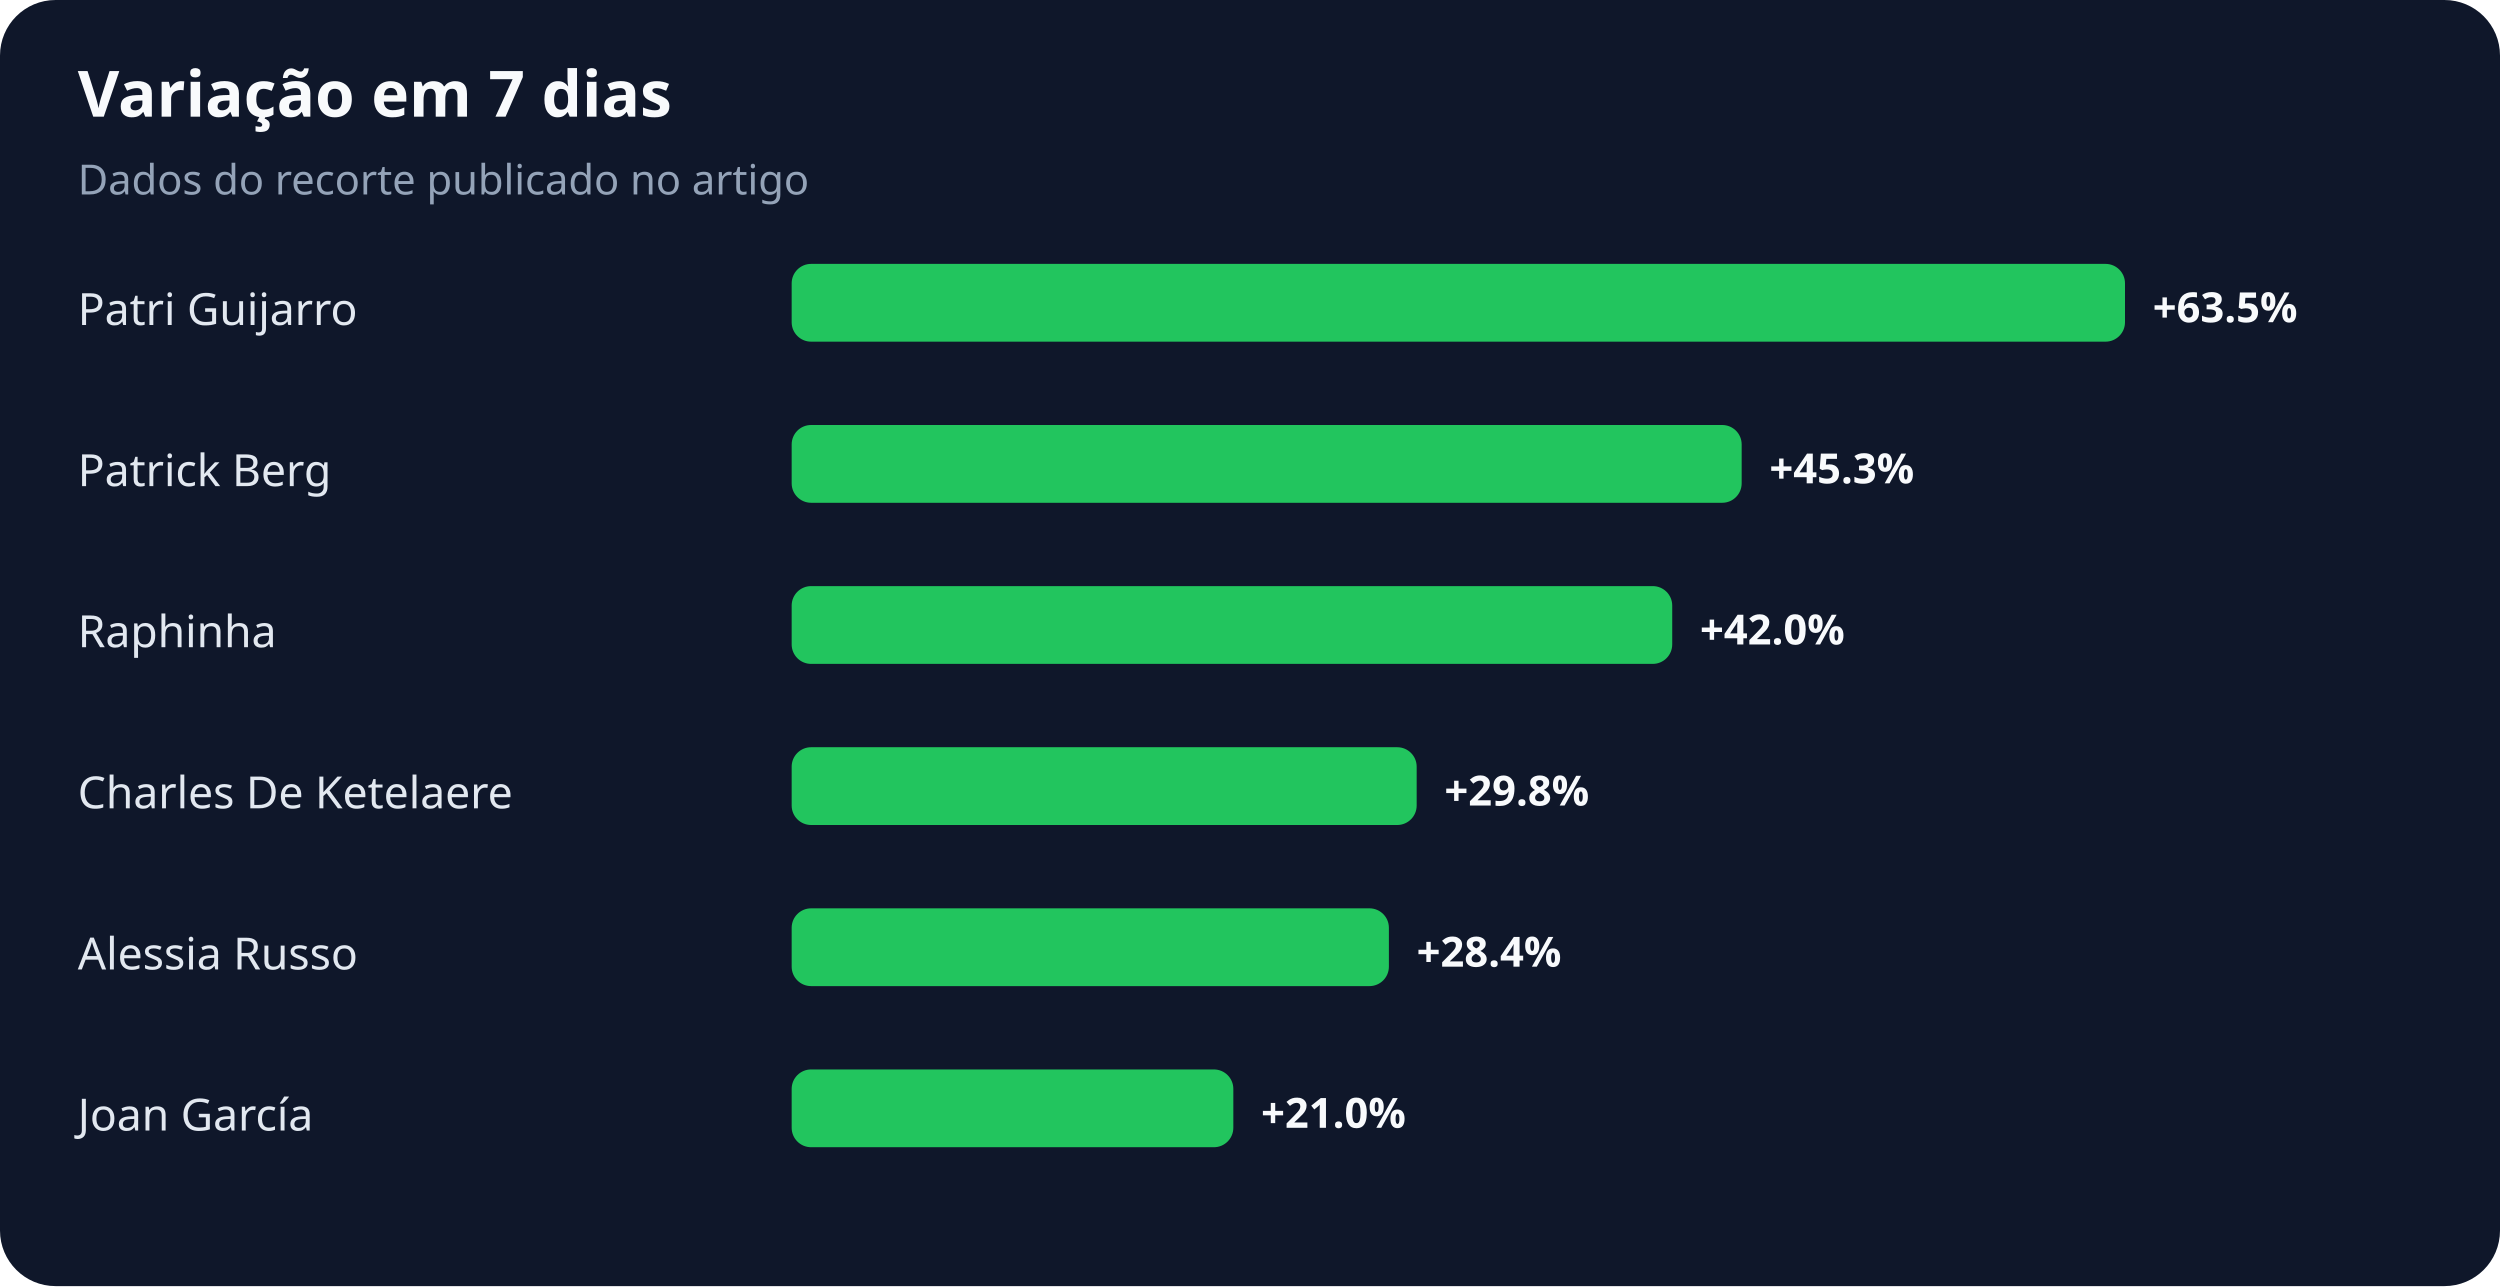
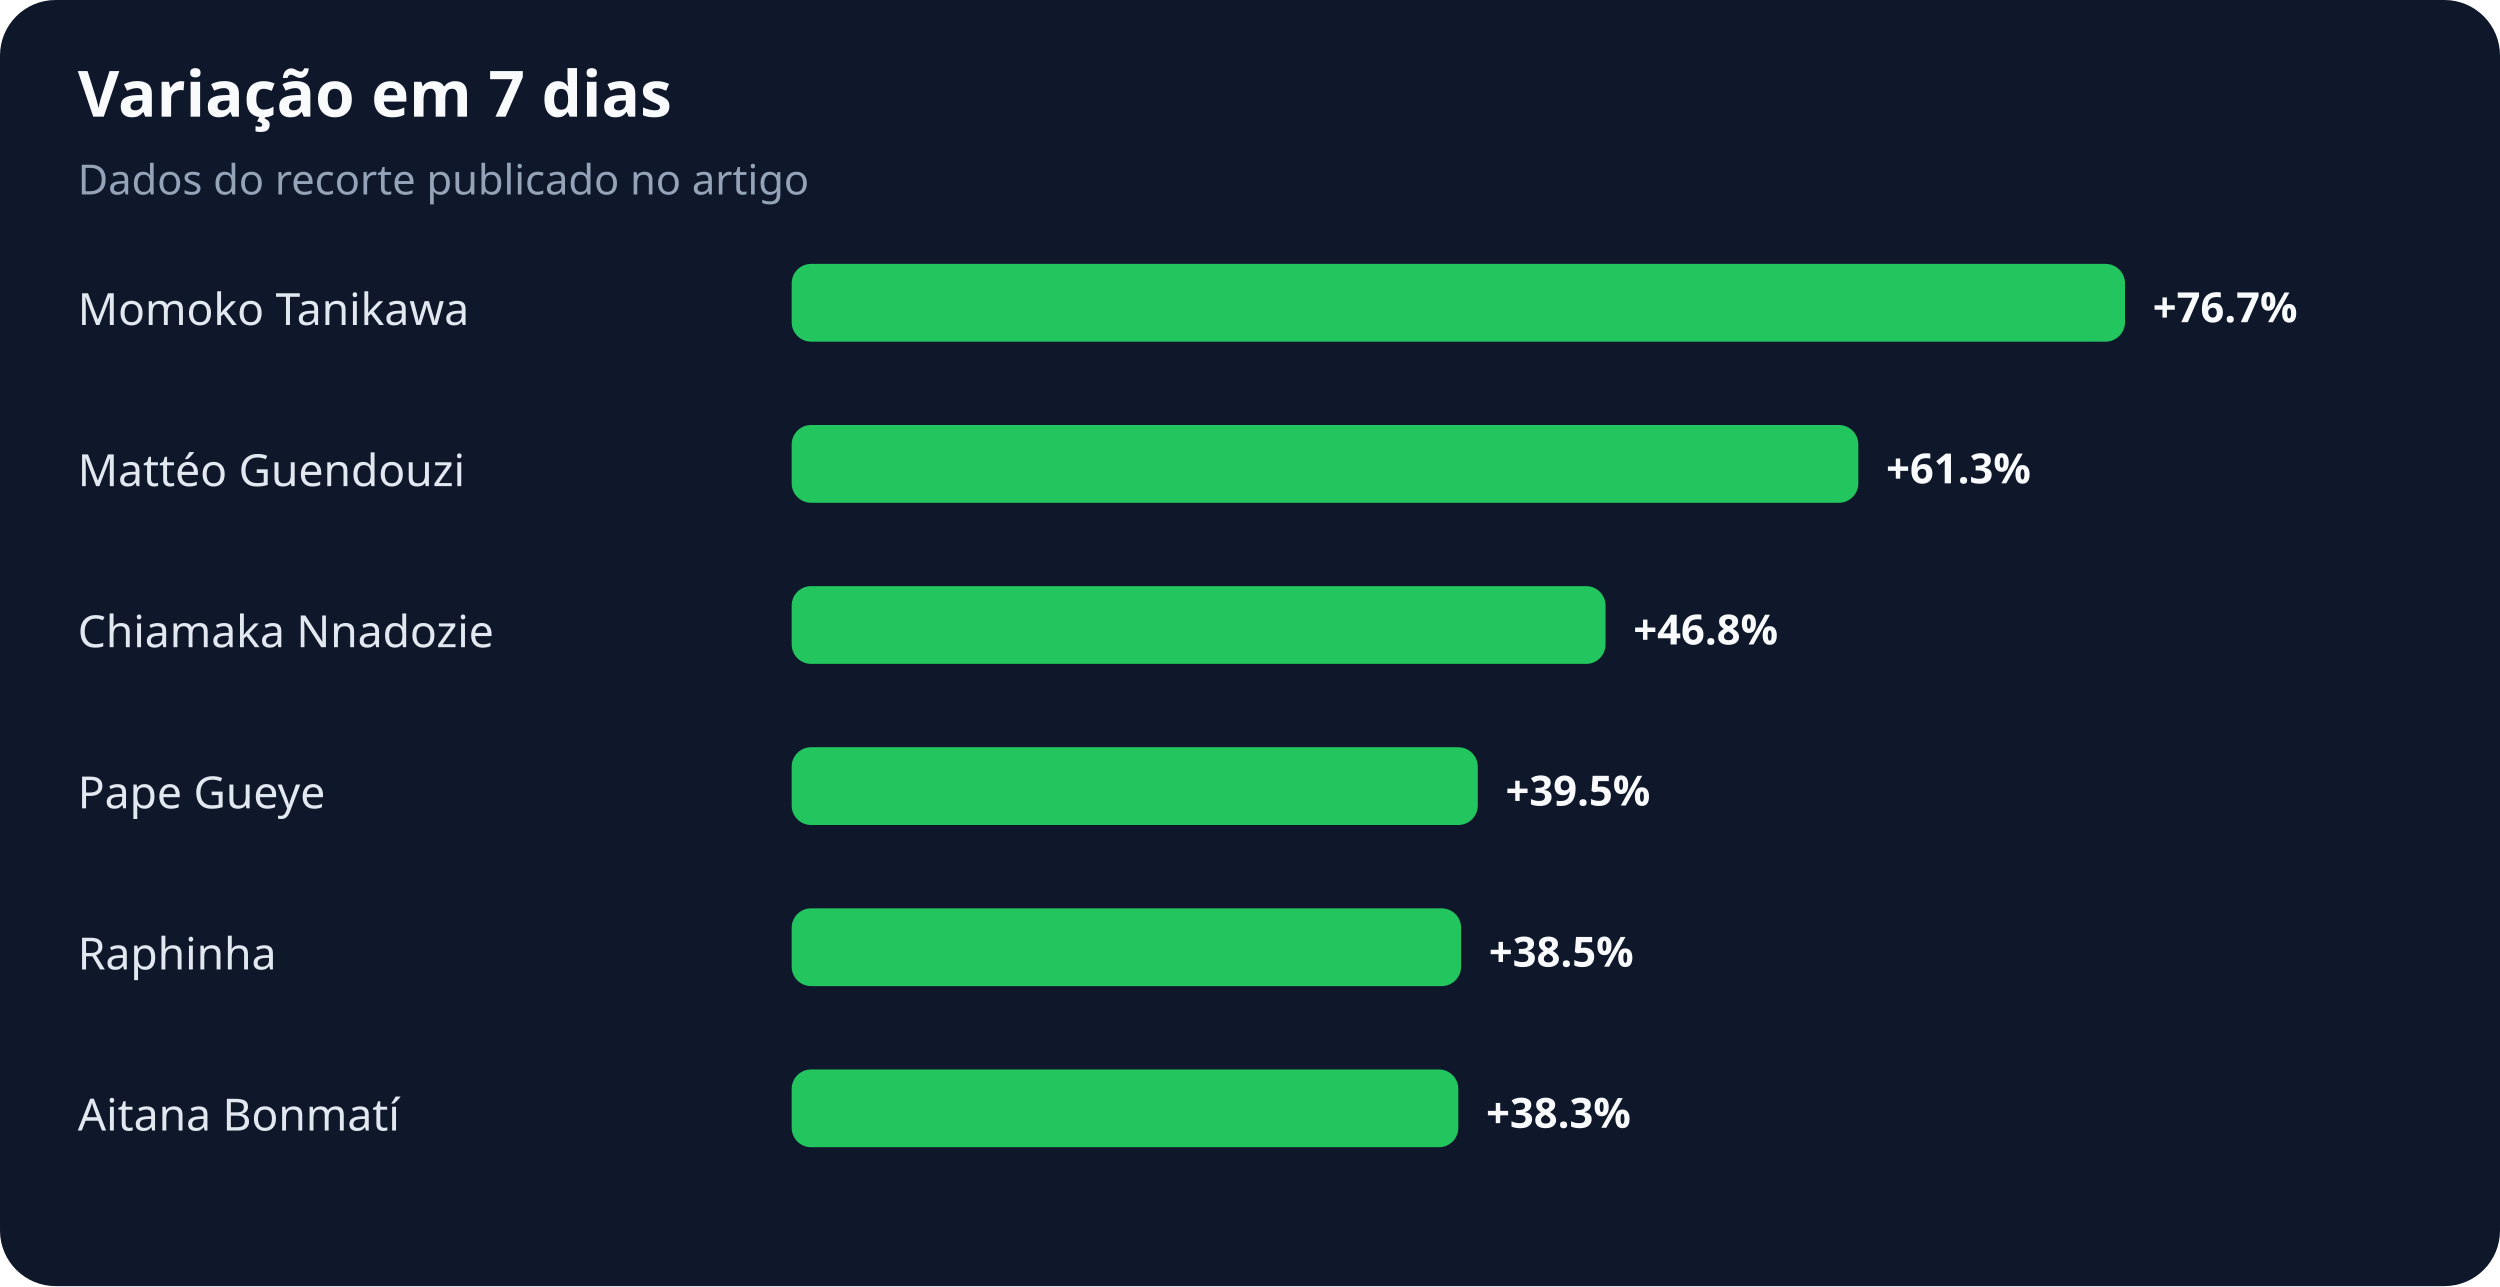
<svg xmlns="http://www.w3.org/2000/svg" width="900" height="463" viewBox="0 0 900 463" role="img" aria-labelledby="title desc">
  <rect width="100%" height="100%" rx="20" fill="#0f172a" />
  <text x="28" y="42" fill="#f8fafc" font-family="system-ui,sans-serif" font-size="23" font-weight="700">Variação em 7 dias</text>
  <text x="28" y="70" fill="#94a3b8" font-family="system-ui,sans-serif" font-size="15">Dados do recorte publicado no artigo</text>
-   <text x="28" y="117" fill="#e2e8f0" font-family="system-ui,sans-serif" font-size="16">Patri Guijarro</text>
+   <text x="28" y="117" fill="#e2e8f0" font-family="system-ui,sans-serif" font-size="16">Momoko Tanikawa</text>
  <rect x="285" y="95" width="480" height="28" rx="7" fill="#22c55e" />
-   <text x="775" y="116" fill="#f8fafc" font-family="system-ui,sans-serif" font-size="15" font-weight="700">+63.5%</text>
-   <text x="28" y="175" fill="#e2e8f0" font-family="system-ui,sans-serif" font-size="16">Patrick Berg</text>
-   <rect x="285" y="153" width="342" height="28" rx="7" fill="#22c55e" />
-   <text x="637" y="174" fill="#f8fafc" font-family="system-ui,sans-serif" font-size="15" font-weight="700">+45.3%</text>
-   <text x="28" y="233" fill="#e2e8f0" font-family="system-ui,sans-serif" font-size="16">Raphinha</text>
-   <rect x="285" y="211" width="317" height="28" rx="7" fill="#22c55e" />
-   <text x="612" y="232" fill="#f8fafc" font-family="system-ui,sans-serif" font-size="15" font-weight="700">+42.0%</text>
-   <text x="28" y="291" fill="#e2e8f0" font-family="system-ui,sans-serif" font-size="16">Charles De Ketelaere</text>
-   <rect x="285" y="269" width="225" height="28" rx="7" fill="#22c55e" />
-   <text x="520" y="290" fill="#f8fafc" font-family="system-ui,sans-serif" font-size="15" font-weight="700">+29.8%</text>
-   <text x="28" y="349" fill="#e2e8f0" font-family="system-ui,sans-serif" font-size="16">Alessia Russo</text>
-   <rect x="285" y="327" width="215" height="28" rx="7" fill="#22c55e" />
-   <text x="510" y="348" fill="#f8fafc" font-family="system-ui,sans-serif" font-size="15" font-weight="700">+28.4%</text>
-   <text x="28" y="407" fill="#e2e8f0" font-family="system-ui,sans-serif" font-size="16">Joan García</text>
-   <rect x="285" y="385" width="159" height="28" rx="7" fill="#22c55e" />
-   <text x="454" y="406" fill="#f8fafc" font-family="system-ui,sans-serif" font-size="15" font-weight="700">+21.0%</text>
+   <text x="775" y="116" fill="#f8fafc" font-family="system-ui,sans-serif" font-size="15" font-weight="700">+76.7%</text>
+   <text x="28" y="175" fill="#e2e8f0" font-family="system-ui,sans-serif" font-size="16">Mattéo Guendouzi</text>
+   <rect x="285" y="153" width="384" height="28" rx="7" fill="#22c55e" />
+   <text x="679" y="174" fill="#f8fafc" font-family="system-ui,sans-serif" font-size="15" font-weight="700">+61.3%</text>
+   <text x="28" y="233" fill="#e2e8f0" font-family="system-ui,sans-serif" font-size="16">Chiamaka Nnadozie</text>
+   <rect x="285" y="211" width="293" height="28" rx="7" fill="#22c55e" />
+   <text x="588" y="232" fill="#f8fafc" font-family="system-ui,sans-serif" font-size="15" font-weight="700">+46.8%</text>
+   <text x="28" y="291" fill="#e2e8f0" font-family="system-ui,sans-serif" font-size="16">Pape Gueye</text>
+   <rect x="285" y="269" width="247" height="28" rx="7" fill="#22c55e" />
+   <text x="542" y="290" fill="#f8fafc" font-family="system-ui,sans-serif" font-size="15" font-weight="700">+39.5%</text>
+   <text x="28" y="349" fill="#e2e8f0" font-family="system-ui,sans-serif" font-size="16">Raphinha</text>
+   <rect x="285" y="327" width="241" height="28" rx="7" fill="#22c55e" />
+   <text x="536" y="348" fill="#f8fafc" font-family="system-ui,sans-serif" font-size="15" font-weight="700">+38.5%</text>
+   <text x="28" y="407" fill="#e2e8f0" font-family="system-ui,sans-serif" font-size="16">Aitana Bonmatí</text>
+   <rect x="285" y="385" width="240" height="28" rx="7" fill="#22c55e" />
+   <text x="535" y="406" fill="#f8fafc" font-family="system-ui,sans-serif" font-size="15" font-weight="700">+38.3%</text>
</svg>
